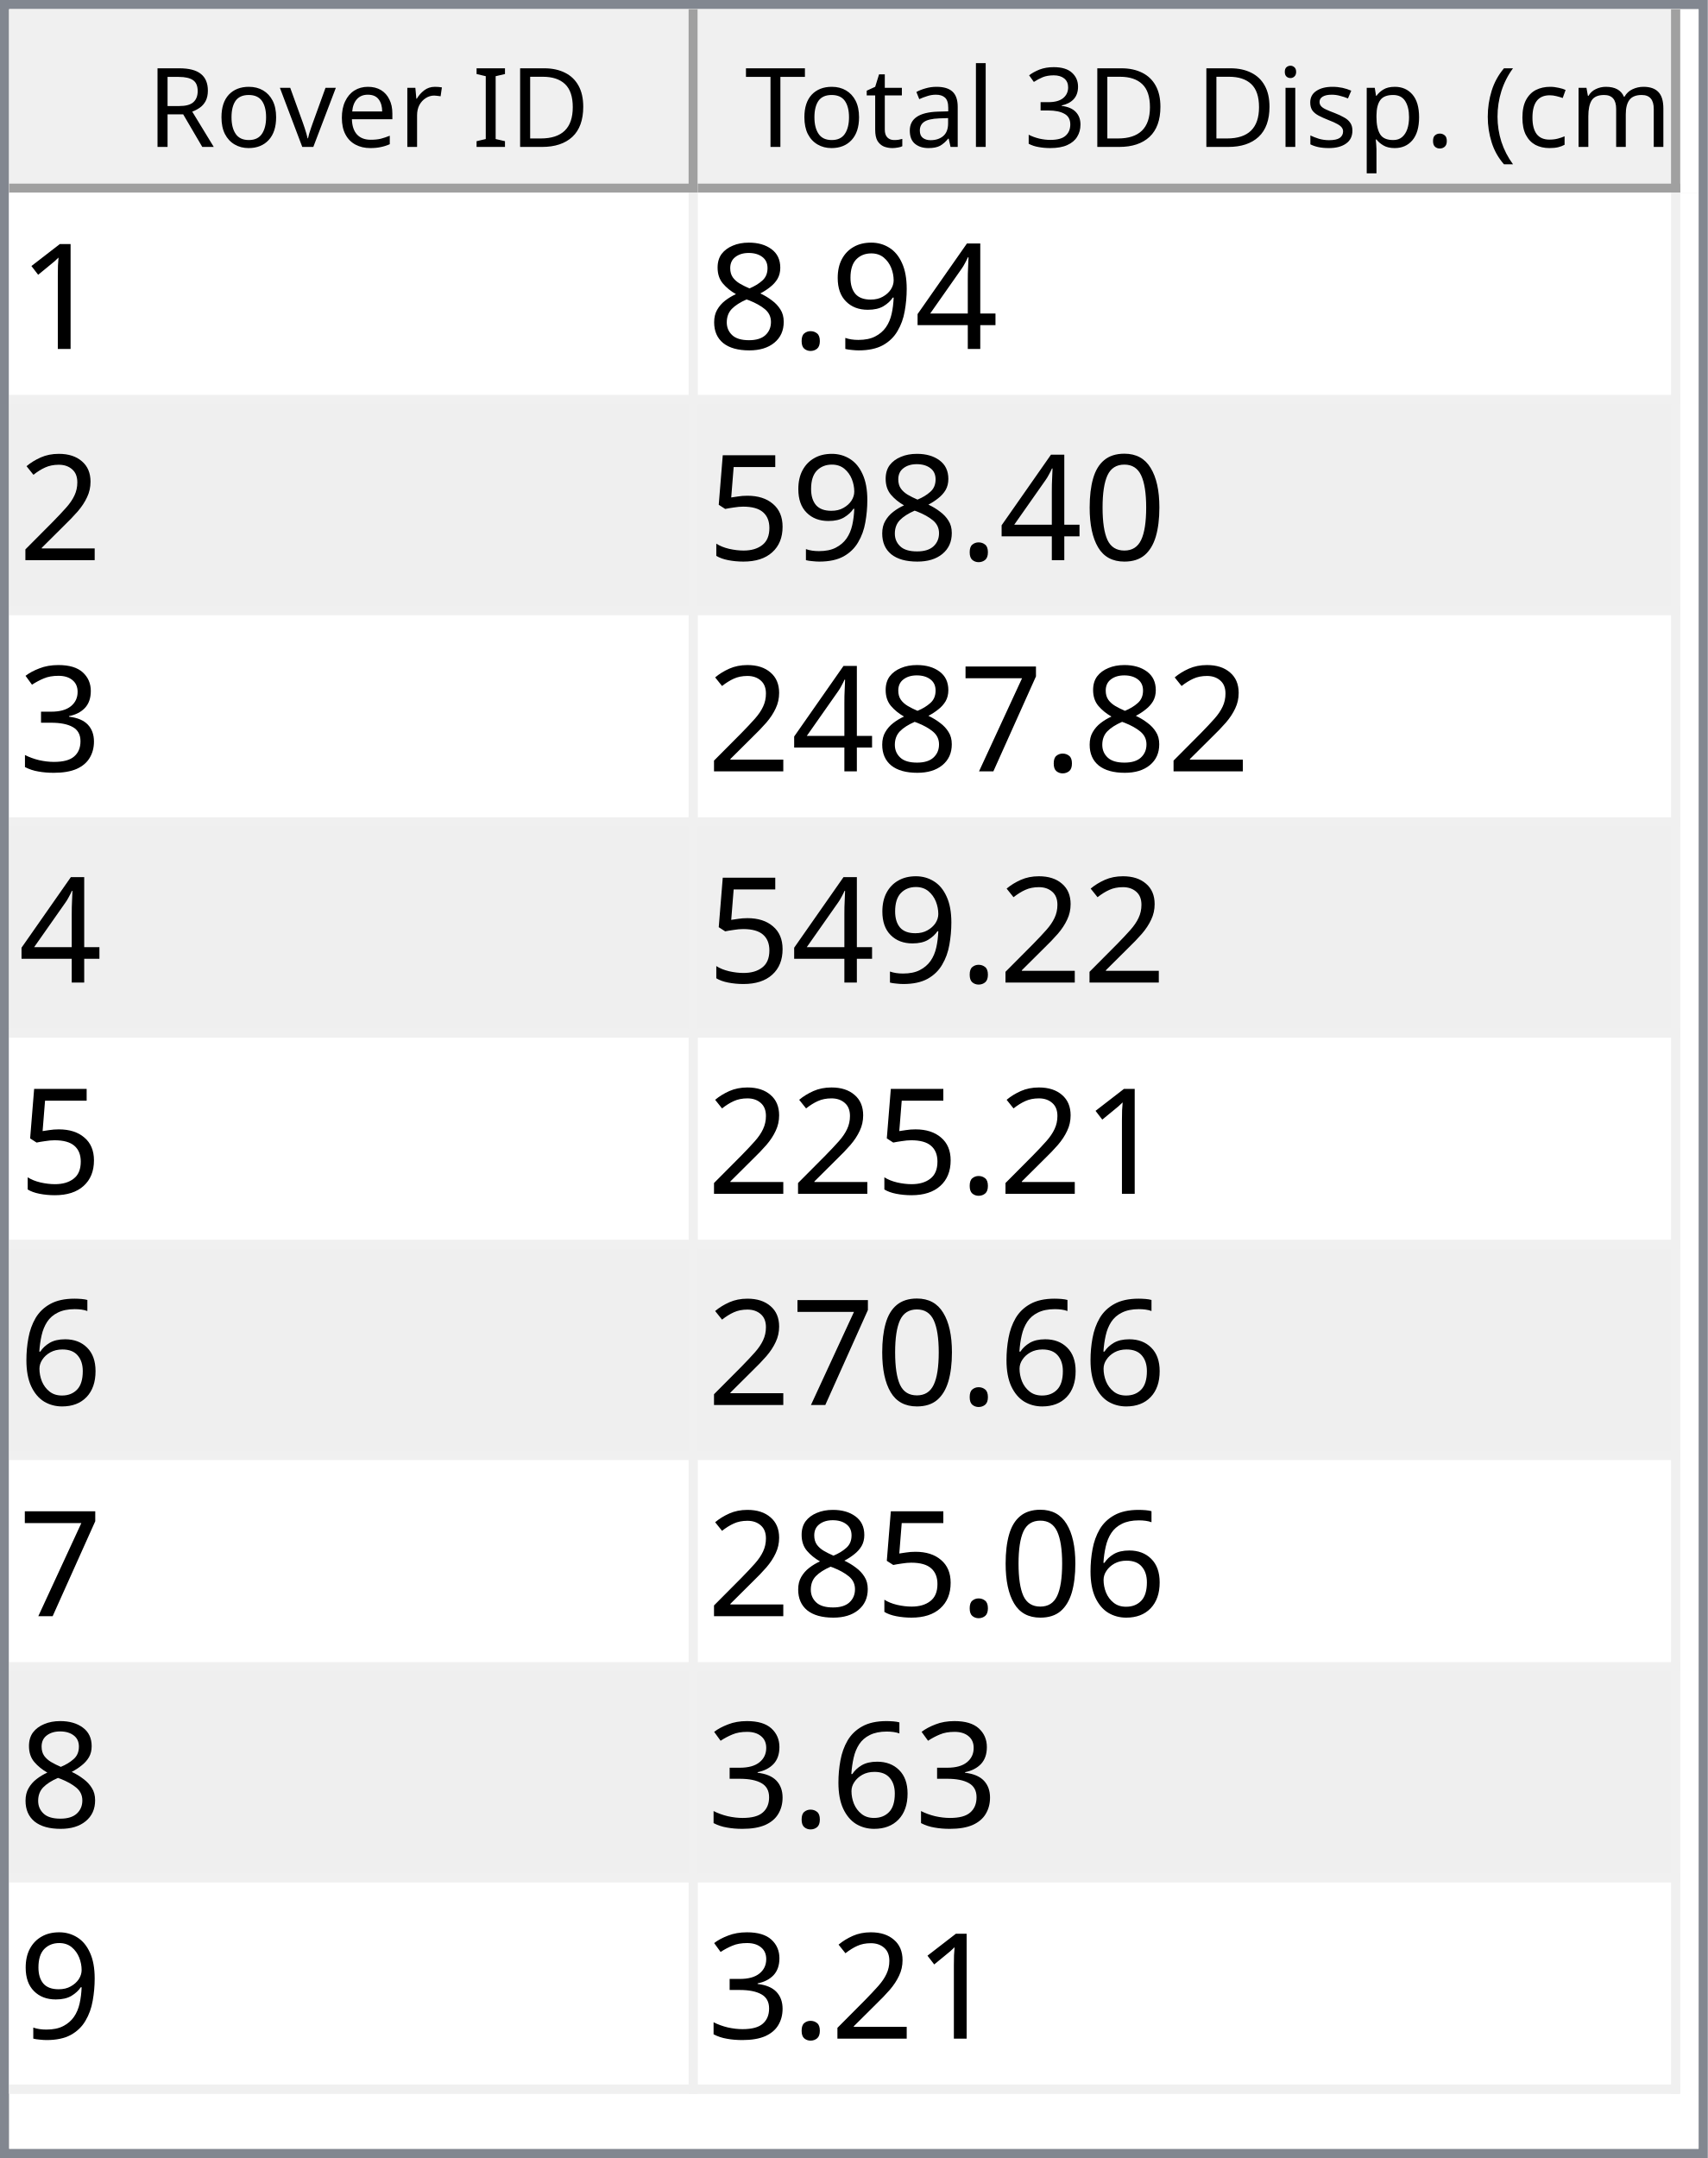
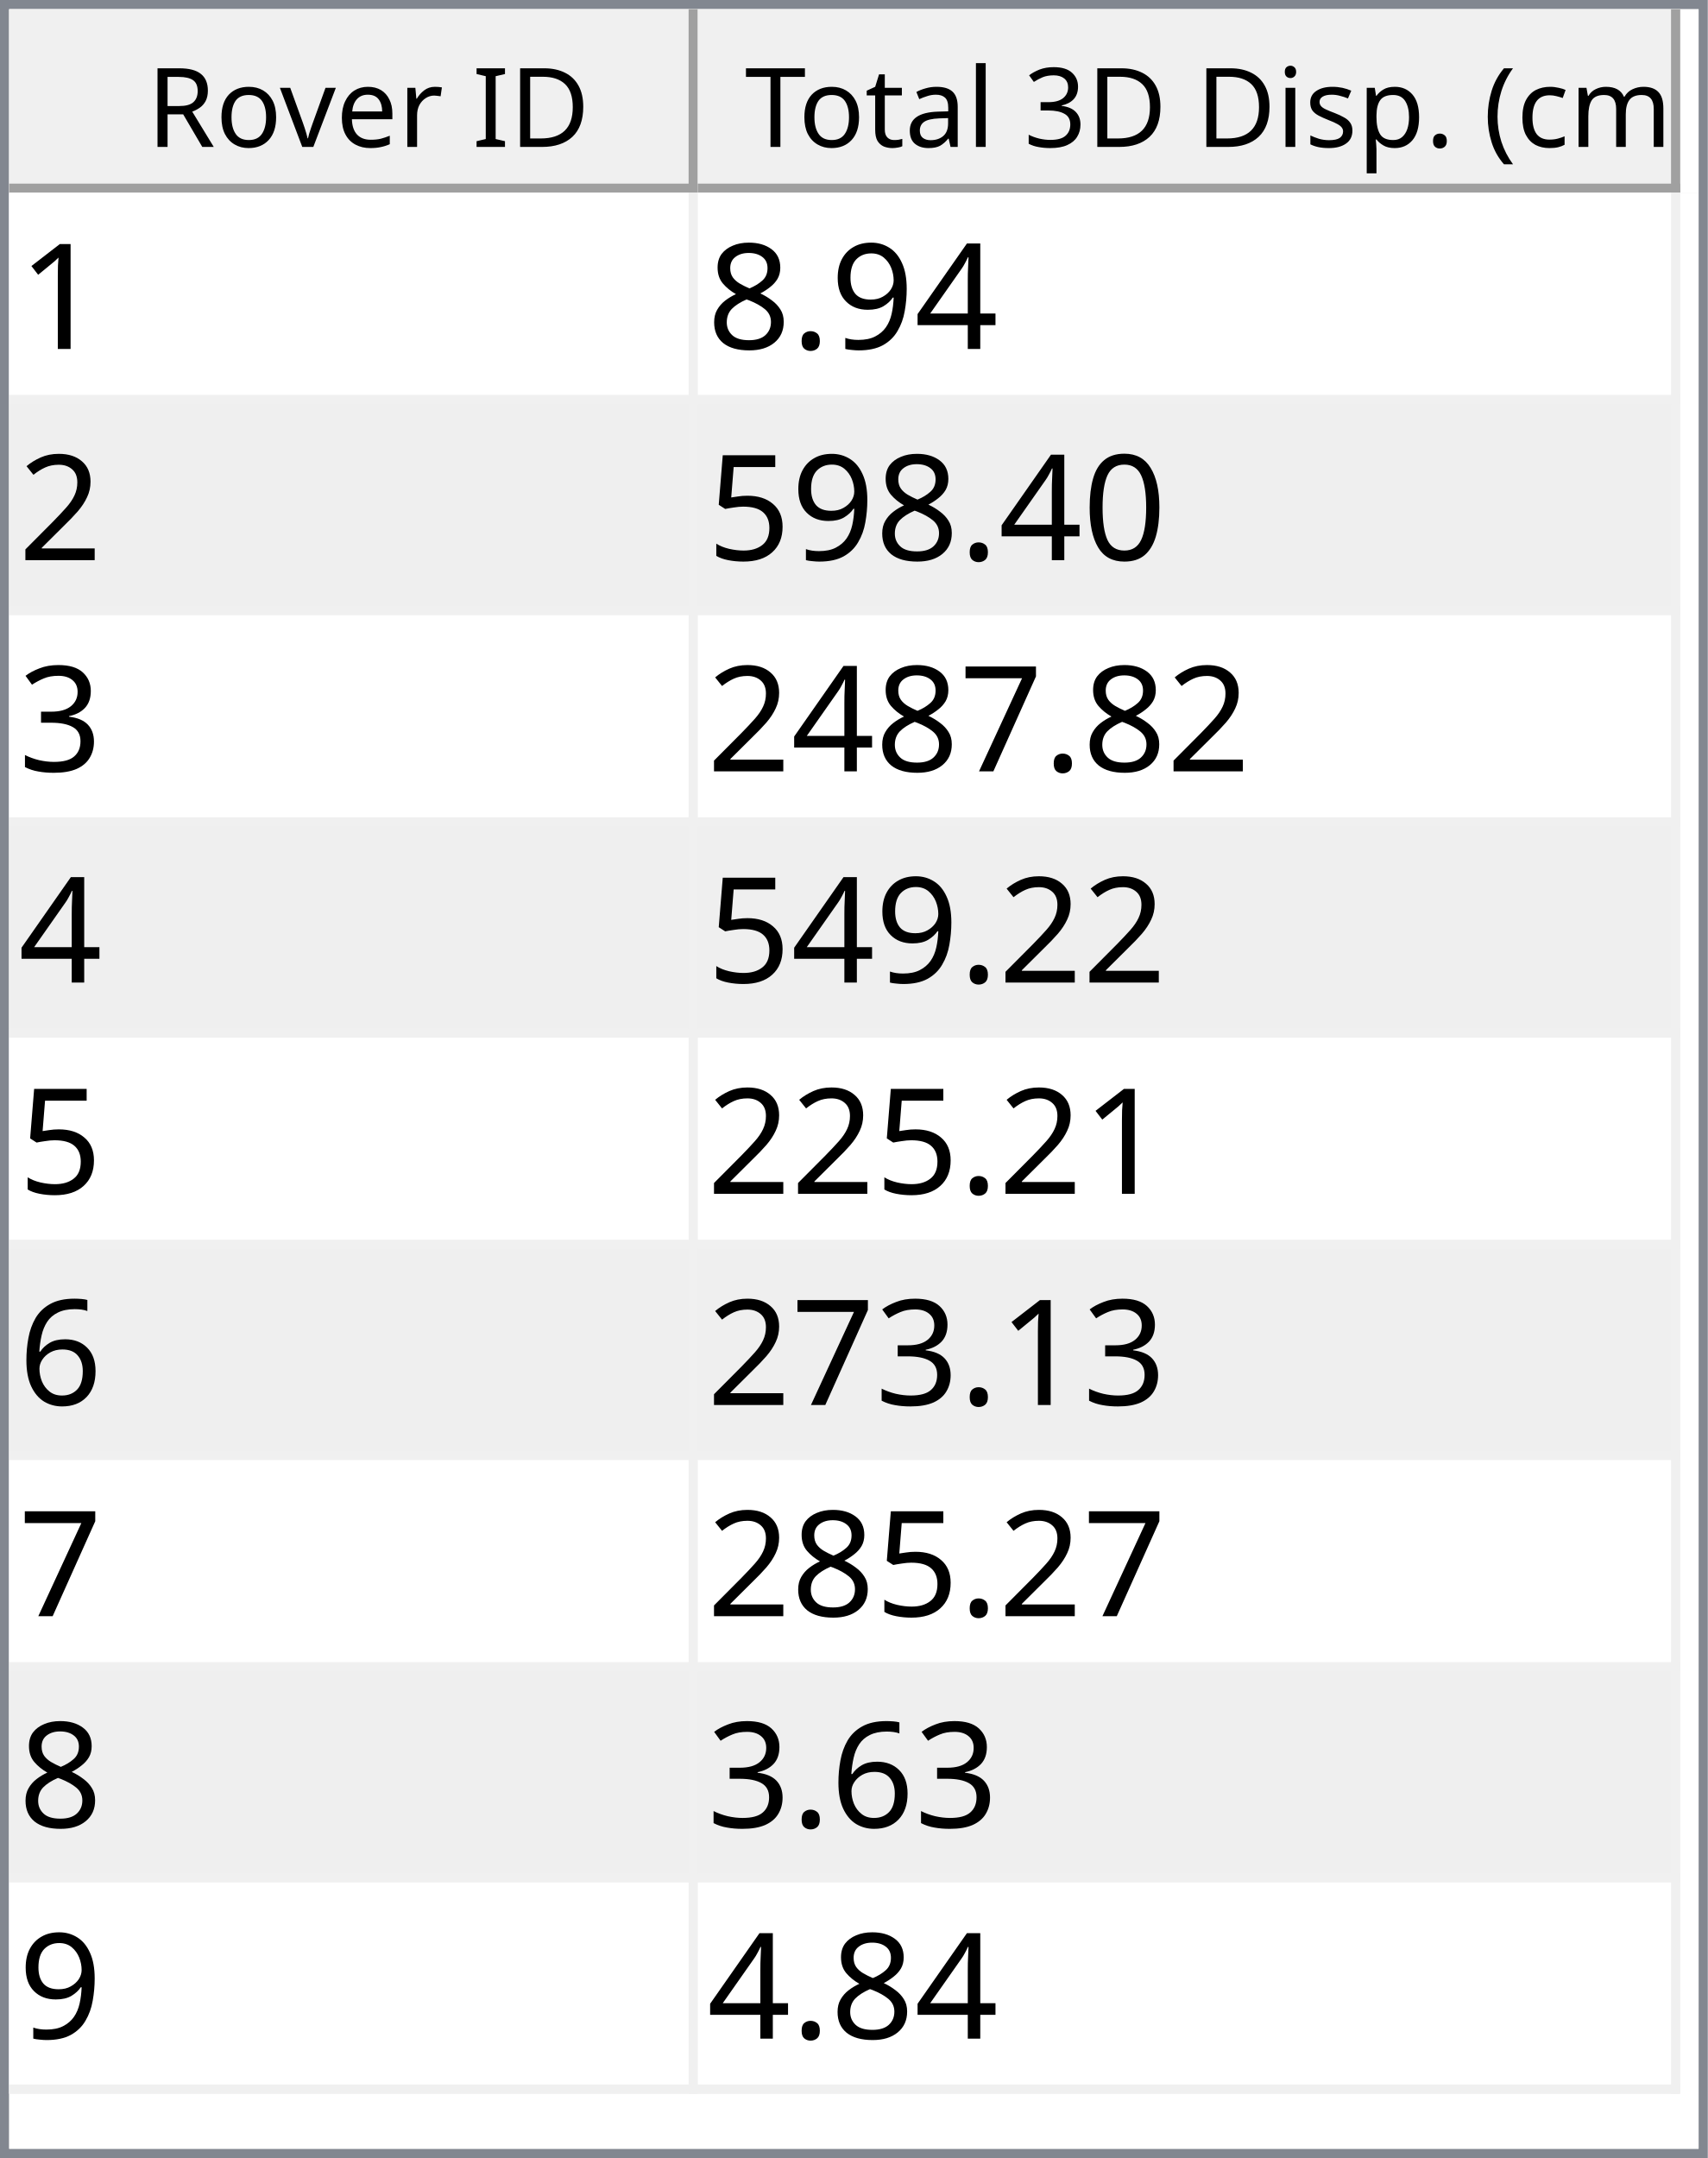
<svg xmlns="http://www.w3.org/2000/svg" style="fill-opacity:1; color-rendering:auto; color-interpolation:auto; text-rendering:auto; stroke:black; stroke-linecap:square; stroke-miterlimit:10; shape-rendering:auto; stroke-opacity:1; fill:black; stroke-dasharray:none; font-weight:normal; stroke-width:1; font-family:'Dialog'; font-style:normal; stroke-linejoin:miter; font-size:12px; stroke-dashoffset:0; image-rendering:auto;" width="186" height="235">
  <defs id="genericDefs" />
  <g>
    <defs id="defs1">
      <clipPath clipPathUnits="userSpaceOnUse" id="clipPath1">
        <path d="M0 0 L186 0 L186 235 L0 235 L0 0 Z" />
      </clipPath>
      <clipPath clipPathUnits="userSpaceOnUse" id="clipPath2">
        <path d="M0 0 L0 235 L186 235 L186 0 Z" />
      </clipPath>
      <clipPath clipPathUnits="userSpaceOnUse" id="clipPath3">
        <path d="M0 0 L0 20 L184 20 L184 0 Z" />
      </clipPath>
      <clipPath clipPathUnits="userSpaceOnUse" id="clipPath4">
        <path d="M0 0 L0 20 L75 20 L75 0 Z" />
      </clipPath>
      <clipPath clipPathUnits="userSpaceOnUse" id="clipPath5">
        <path d="M1 1 L1 19 L74 19 L74 1 Z" />
      </clipPath>
      <clipPath clipPathUnits="userSpaceOnUse" id="clipPath6">
        <path d="M0 0 L0 18 L73 18 L73 0 Z" />
      </clipPath>
      <clipPath clipPathUnits="userSpaceOnUse" id="clipPath7">
        <path d="M-0.5 -0.5 L-0.5 19.5 L74.5 19.5 L74.5 -0.5 Z" />
      </clipPath>
      <clipPath clipPathUnits="userSpaceOnUse" id="clipPath8">
        <path d="M0 0 L0 20 L107 20 L107 0 Z" />
      </clipPath>
      <clipPath clipPathUnits="userSpaceOnUse" id="clipPath9">
        <path d="M1 1 L1 19 L106 19 L106 1 Z" />
      </clipPath>
      <clipPath clipPathUnits="userSpaceOnUse" id="clipPath10">
        <path d="M0 0 L0 18 L105 18 L105 0 Z" />
      </clipPath>
      <clipPath clipPathUnits="userSpaceOnUse" id="clipPath11">
        <path d="M-0.5 -0.5 L-0.5 19.5 L106.5 19.5 L106.5 -0.5 Z" />
      </clipPath>
      <clipPath clipPathUnits="userSpaceOnUse" id="clipPath12">
        <path d="M0 0 L0 213 L184 213 L184 0 Z" />
      </clipPath>
      <clipPath clipPathUnits="userSpaceOnUse" id="clipPath13">
        <path d="M0 0 L0 207 L182 207 L182 0 Z" />
      </clipPath>
      <clipPath clipPathUnits="userSpaceOnUse" id="clipPath14">
        <path d="M-0.5 -0.5 L-0.5 206.5 L181.5 206.5 L181.5 -0.5 Z" />
      </clipPath>
      <clipPath clipPathUnits="userSpaceOnUse" id="clipPath15">
        <path d="M0 0 L0 22 L74 22 L74 0 Z" />
      </clipPath>
      <clipPath clipPathUnits="userSpaceOnUse" id="clipPath16">
        <path d="M0 0 L0 22 L106 22 L106 0 Z" />
      </clipPath>
      <font horiz-adv-x="64.551" id="font1">
        <font-face ascent="107.91" descent="25.098" units-per-em="100" style="font-style:normal; font-family:Segoe UI; font-weight:normal;" />
        <missing-glyph horiz-adv-x="64.551" d="M8.109 0 L8.109 68.266 L56.453 68.266 L56.453 0 L8.109 0 ZM15.328 7.234 L49.219 7.234 L49.219 61.031 L15.328 61.031 L15.328 7.234 Z" />
        <glyph unicode="D" horiz-adv-x="70.117" d="M9.188 0 L9.188 70.016 L28.516 70.016 Q65.531 70.016 65.531 35.891 Q65.531 19.672 55.25 9.836 Q44.969 0 27.734 0 L9.188 0 ZM17.391 62.594 L17.391 7.422 L27.828 7.422 Q41.609 7.422 49.273 14.797 Q56.938 22.172 56.938 35.688 Q56.938 62.594 28.328 62.594 L17.391 62.594 Z" />
        <glyph unicode="I" horiz-adv-x="26.611" d="M17.391 0 L9.188 0 L9.188 70.016 L17.391 70.016 L17.391 0 Z" />
        <glyph unicode=" " horiz-adv-x="27.393" d="" />
        <glyph unicode="r" horiz-adv-x="34.766" d="M34.188 41.891 Q32.078 43.5 28.125 43.5 Q23 43.5 19.555 38.672 Q16.109 33.844 16.109 25.484 L16.109 0 L8.109 0 L8.109 50 L16.109 50 L16.109 39.703 L16.312 39.703 Q18.016 44.969 21.531 47.922 Q25.047 50.875 29.391 50.875 Q32.516 50.875 34.188 50.203 L34.188 41.891 Z" />
        <glyph unicode="e" horiz-adv-x="52.295" d="M48.297 23 L12.984 23 Q13.188 14.656 17.484 10.109 Q21.781 5.562 29.297 5.562 Q37.75 5.562 44.828 11.141 L44.828 3.609 Q38.234 -1.172 27.391 -1.172 Q16.797 -1.172 10.742 5.641 Q4.688 12.453 4.688 24.812 Q4.688 36.469 11.305 43.82 Q17.922 51.172 27.734 51.172 Q37.547 51.172 42.922 44.828 Q48.297 38.484 48.297 27.203 L48.297 23 ZM40.094 29.781 Q40.047 36.719 36.75 40.578 Q33.453 44.438 27.594 44.438 Q21.922 44.438 17.969 40.383 Q14.016 36.328 13.094 29.781 L40.094 29.781 Z" />
        <glyph unicode="v" horiz-adv-x="47.9" d="M47.406 50 L27.484 0 L19.625 0 L0.688 50 L9.469 50 L22.172 13.672 Q23.578 9.672 23.922 6.688 L24.125 6.688 Q24.609 10.453 25.688 13.484 L38.969 50 L47.406 50 Z" />
        <glyph unicode="o" horiz-adv-x="58.594" d="M29 -1.172 Q17.922 -1.172 11.305 5.836 Q4.688 12.844 4.688 24.422 Q4.688 37.016 11.57 44.094 Q18.453 51.172 30.172 51.172 Q41.359 51.172 47.633 44.289 Q53.906 37.406 53.906 25.203 Q53.906 13.234 47.141 6.031 Q40.375 -1.172 29 -1.172 ZM29.594 44.438 Q21.875 44.438 17.383 39.188 Q12.891 33.938 12.891 24.703 Q12.891 15.828 17.43 10.695 Q21.969 5.562 29.594 5.562 Q37.359 5.562 41.531 10.594 Q45.703 15.625 45.703 24.906 Q45.703 34.281 41.531 39.359 Q37.359 44.438 29.594 44.438 Z" />
        <glyph unicode="R" horiz-adv-x="59.814" d="M59.375 0 L49.609 0 L37.891 19.625 Q36.281 22.359 34.766 24.289 Q33.25 26.219 31.664 27.438 Q30.078 28.656 28.25 29.219 Q26.422 29.781 24.125 29.781 L17.391 29.781 L17.391 0 L9.188 0 L9.188 70.016 L30.078 70.016 Q34.672 70.016 38.555 68.867 Q42.438 67.719 45.289 65.375 Q48.141 63.031 49.758 59.547 Q51.375 56.062 51.375 51.375 Q51.375 47.703 50.273 44.656 Q49.172 41.609 47.148 39.211 Q45.125 36.812 42.266 35.133 Q39.406 33.453 35.844 32.516 L35.844 32.328 Q37.594 31.547 38.891 30.547 Q40.188 29.547 41.359 28.18 Q42.531 26.812 43.68 25.078 Q44.828 23.344 46.234 21.047 L59.375 0 ZM17.391 62.594 L17.391 37.203 L28.516 37.203 Q31.594 37.203 34.203 38.133 Q36.812 39.062 38.719 40.797 Q40.625 42.531 41.703 45.047 Q42.781 47.562 42.781 50.688 Q42.781 56.297 39.141 59.445 Q35.5 62.594 28.609 62.594 L17.391 62.594 Z" />
        <glyph unicode=")" horiz-adv-x="30.176" d="M8.297 -15.922 L1.172 -15.922 Q16.406 2.344 16.406 26.812 Q16.406 51.469 1.078 70.016 L8.297 70.016 Q23.531 52.156 23.531 26.703 Q23.531 1.375 8.297 -15.922 Z" />
        <glyph unicode="m" horiz-adv-x="86.133" d="M79.109 0 L71.094 0 L71.094 28.719 Q71.094 37.016 68.531 40.727 Q65.969 44.438 59.906 44.438 Q54.781 44.438 51.195 39.75 Q47.609 35.062 47.609 28.516 L47.609 0 L39.594 0 L39.594 29.688 Q39.594 44.438 28.219 44.438 Q22.953 44.438 19.531 40.016 Q16.109 35.594 16.109 28.516 L16.109 0 L8.109 0 L8.109 50 L16.109 50 L16.109 42.094 L16.312 42.094 Q21.625 51.172 31.844 51.172 Q36.969 51.172 40.773 48.312 Q44.578 45.453 46 40.828 Q51.562 51.172 62.594 51.172 Q79.109 51.172 79.109 30.812 L79.109 0 Z" />
        <glyph unicode="c" horiz-adv-x="46.191" d="M42.188 2.297 Q36.422 -1.172 28.516 -1.172 Q17.828 -1.172 11.258 5.789 Q4.688 12.75 4.688 23.828 Q4.688 36.188 11.766 43.68 Q18.844 51.172 30.672 51.172 Q37.25 51.172 42.281 48.734 L42.281 40.531 Q36.719 44.438 30.375 44.438 Q22.703 44.438 17.797 38.945 Q12.891 33.453 12.891 24.516 Q12.891 15.719 17.508 10.641 Q22.125 5.562 29.891 5.562 Q36.422 5.562 42.188 9.906 L42.188 2.297 Z" />
        <glyph unicode="(" horiz-adv-x="30.176" d="M29.109 -15.922 L21.969 -15.922 Q6.844 1.375 6.844 26.703 Q6.844 52.156 21.969 70.016 L29.203 70.016 Q13.875 51.469 13.875 26.812 Q13.875 2.344 29.109 -15.922 Z" />
        <glyph unicode="." horiz-adv-x="21.68" d="M10.891 -1.078 Q8.641 -1.078 7.055 0.539 Q5.469 2.156 5.469 4.391 Q5.469 6.641 7.055 8.273 Q8.641 9.906 10.891 9.906 Q13.188 9.906 14.797 8.273 Q16.406 6.641 16.406 4.391 Q16.406 2.156 14.797 0.539 Q13.188 -1.078 10.891 -1.078 Z" />
        <glyph unicode="p" horiz-adv-x="58.789" d="M16.312 7.234 L16.109 7.234 L16.109 -23 L8.109 -23 L8.109 50 L16.109 50 L16.109 41.219 L16.312 41.219 Q22.219 51.172 33.594 51.172 Q43.266 51.172 48.688 44.461 Q54.109 37.75 54.109 26.469 Q54.109 13.922 48 6.375 Q41.891 -1.172 31.297 -1.172 Q21.578 -1.172 16.312 7.234 ZM16.109 27.391 L16.109 20.406 Q16.109 14.203 20.141 9.883 Q24.172 5.562 30.375 5.562 Q37.641 5.562 41.773 11.133 Q45.906 16.703 45.906 26.609 Q45.906 34.969 42.047 39.703 Q38.188 44.438 31.594 44.438 Q24.609 44.438 20.359 39.578 Q16.109 34.719 16.109 27.391 Z" />
        <glyph unicode="s" horiz-adv-x="42.432" d="M5.078 1.812 L5.078 10.406 Q11.625 5.562 19.484 5.562 Q30.031 5.562 30.031 12.594 Q30.031 14.594 29.125 15.992 Q28.219 17.391 26.68 18.461 Q25.141 19.531 23.07 20.383 Q21 21.234 18.609 22.172 Q15.281 23.484 12.766 24.828 Q10.25 26.172 8.57 27.859 Q6.891 29.547 6.031 31.695 Q5.172 33.844 5.172 36.719 Q5.172 40.234 6.789 42.945 Q8.406 45.656 11.086 47.484 Q13.766 49.312 17.211 50.242 Q20.656 51.172 24.312 51.172 Q30.812 51.172 35.938 48.922 L35.938 40.828 Q30.422 44.438 23.25 44.438 Q21 44.438 19.195 43.922 Q17.391 43.406 16.094 42.477 Q14.797 41.547 14.086 40.258 Q13.375 38.969 13.375 37.406 Q13.375 35.453 14.086 34.133 Q14.797 32.812 16.164 31.789 Q17.531 30.766 19.484 29.938 Q21.438 29.109 23.922 28.125 Q27.25 26.859 29.883 25.516 Q32.516 24.172 34.375 22.484 Q36.234 20.797 37.234 18.602 Q38.234 16.406 38.234 13.375 Q38.234 9.672 36.602 6.938 Q34.969 4.203 32.234 2.398 Q29.5 0.594 25.93 -0.289 Q22.359 -1.172 18.453 -1.172 Q10.75 -1.172 5.078 1.812 Z" />
        <glyph unicode="i" horiz-adv-x="24.219" d="M12.203 62.703 Q10.062 62.703 8.547 64.164 Q7.031 65.625 7.031 67.875 Q7.031 70.125 8.547 71.609 Q10.062 73.094 12.203 73.094 Q14.406 73.094 15.945 71.609 Q17.484 70.125 17.484 67.875 Q17.484 65.719 15.945 64.211 Q14.406 62.703 12.203 62.703 ZM16.109 0 L8.109 0 L8.109 50 L16.109 50 L16.109 0 Z" />
        <glyph unicode="3" horiz-adv-x="53.906" d="M46.531 19.828 Q46.531 15.094 44.75 11.211 Q42.969 7.328 39.719 4.57 Q36.469 1.812 31.93 0.297 Q27.391 -1.219 21.922 -1.219 Q11.922 -1.219 6 2.594 L6 11.188 Q13.094 5.609 22.219 5.609 Q25.875 5.609 28.828 6.539 Q31.781 7.469 33.906 9.227 Q36.031 10.984 37.18 13.477 Q38.328 15.969 38.328 19.094 Q38.328 32.812 18.797 32.812 L12.984 32.812 L12.984 39.594 L18.5 39.594 Q35.797 39.594 35.797 52.484 Q35.797 64.406 22.609 64.406 Q15.188 64.406 8.688 59.422 L8.688 67.188 Q15.375 71.188 24.609 71.188 Q29 71.188 32.57 69.969 Q36.141 68.75 38.68 66.555 Q41.219 64.359 42.609 61.281 Q44 58.203 44 54.5 Q44 40.672 30.031 36.719 L30.031 36.531 Q33.594 36.141 36.625 34.797 Q39.656 33.453 41.852 31.305 Q44.047 29.156 45.289 26.25 Q46.531 23.344 46.531 19.828 Z" />
        <glyph unicode="l" horiz-adv-x="24.219" d="M16.109 0 L8.109 0 L8.109 74.031 L16.109 74.031 L16.109 0 Z" />
        <glyph unicode="a" horiz-adv-x="50.879" d="M43.891 0 L35.891 0 L35.891 7.812 L35.688 7.812 Q30.469 -1.172 20.312 -1.172 Q12.844 -1.172 8.617 2.781 Q4.391 6.734 4.391 13.281 Q4.391 27.297 20.906 29.594 L35.891 31.688 Q35.891 44.438 25.594 44.438 Q16.547 44.438 9.281 38.281 L9.281 46.484 Q16.656 51.172 26.266 51.172 Q43.891 51.172 43.891 32.516 L43.891 0 ZM35.891 25.297 L23.828 23.641 Q18.266 22.859 15.43 20.875 Q12.594 18.891 12.594 13.875 Q12.594 10.203 15.211 7.883 Q17.828 5.562 22.172 5.562 Q28.125 5.562 32.008 9.742 Q35.891 13.922 35.891 20.312 L35.891 25.297 Z" />
        <glyph unicode="t" horiz-adv-x="33.887" d="M31.297 0.484 Q28.469 -1.078 23.828 -1.078 Q10.688 -1.078 10.688 13.578 L10.688 43.172 L2.094 43.172 L2.094 50 L10.688 50 L10.688 62.203 L18.703 64.797 L18.703 50 L31.297 50 L31.297 43.172 L18.703 43.172 L18.703 14.984 Q18.703 9.969 20.414 7.82 Q22.125 5.672 26.078 5.672 Q29.109 5.672 31.297 7.328 L31.297 0.484 Z" />
        <glyph unicode="T" horiz-adv-x="52.393" d="M50.594 62.594 L30.375 62.594 L30.375 0 L22.172 0 L22.172 62.594 L2 62.594 L2 70.016 L50.594 70.016 L50.594 62.594 Z" />
      </font>
      <font horiz-adv-x="75.0" id="font2">
        <font-face ascent="100.537" descent="21.973" units-per-em="100" style="font-style:normal; font-family:sans-serif; font-weight:normal;" />
        <missing-glyph horiz-adv-x="75.0" d="M12.5 0 L12.5 62.5 L62.5 62.5 L62.5 0 L12.5 0 ZM14.062 1.562 L60.938 1.562 L60.938 60.938 L14.062 60.938 L14.062 1.562 Z" />
        <glyph unicode="1" horiz-adv-x="55.615" d="M37.25 0 L28.469 0 L28.469 56 Q25.297 52.984 20.141 49.953 Q14.984 46.922 10.891 45.406 L10.891 53.906 Q18.266 57.375 23.781 62.305 Q29.297 67.234 31.594 71.875 L37.25 71.875 L37.25 0 Z" />
        <glyph unicode="4" horiz-adv-x="55.615" d="M32.328 0 L32.328 17.141 L1.266 17.141 L1.266 25.203 L33.938 71.578 L41.109 71.578 L41.109 25.203 L50.781 25.203 L50.781 17.141 L41.109 17.141 L41.109 0 L32.328 0 ZM32.328 25.203 L32.328 57.469 L9.906 25.203 L32.328 25.203 Z" />
        <glyph unicode="9" horiz-adv-x="55.615" d="M5.469 16.547 L13.922 17.328 Q14.984 11.375 18.016 8.688 Q21.047 6 25.781 6 Q29.828 6 32.883 7.859 Q35.938 9.719 37.891 12.82 Q39.844 15.922 41.164 21.195 Q42.484 26.469 42.484 31.938 Q42.484 32.516 42.438 33.688 Q39.797 29.5 35.234 26.883 Q30.672 24.266 25.344 24.266 Q16.453 24.266 10.305 30.711 Q4.156 37.156 4.156 47.703 Q4.156 58.594 10.578 65.234 Q17 71.875 26.656 71.875 Q33.641 71.875 39.43 68.117 Q45.219 64.359 48.219 57.398 Q51.219 50.438 51.219 37.25 Q51.219 23.531 48.242 15.406 Q45.266 7.281 39.383 3.031 Q33.5 -1.219 25.594 -1.219 Q17.188 -1.219 11.867 3.445 Q6.547 8.109 5.469 16.547 ZM41.453 48.141 Q41.453 55.719 37.43 60.156 Q33.406 64.594 27.734 64.594 Q21.875 64.594 17.531 59.812 Q13.188 55.031 13.188 47.406 Q13.188 40.578 17.312 36.305 Q21.438 32.031 27.484 32.031 Q33.594 32.031 37.523 36.305 Q41.453 40.578 41.453 48.141 Z" />
        <glyph unicode="." horiz-adv-x="27.783" d="M9.078 0 L9.078 10.016 L19.094 10.016 L19.094 0 L9.078 0 Z" />
        <glyph unicode="8" horiz-adv-x="55.615" d="M17.672 38.812 Q12.203 40.828 9.57 44.539 Q6.938 48.25 6.938 53.422 Q6.938 61.234 12.555 66.555 Q18.172 71.875 27.484 71.875 Q36.859 71.875 42.578 66.43 Q48.297 60.984 48.297 53.172 Q48.297 48.188 45.68 44.508 Q43.062 40.828 37.75 38.812 Q44.344 36.672 47.781 31.883 Q51.219 27.094 51.219 20.453 Q51.219 11.281 44.727 5.031 Q38.234 -1.219 27.641 -1.219 Q17.047 -1.219 10.547 5.055 Q4.047 11.328 4.047 20.703 Q4.047 27.688 7.594 32.398 Q11.141 37.109 17.672 38.812 ZM15.922 53.719 Q15.922 48.641 19.195 45.414 Q22.469 42.188 27.688 42.188 Q32.766 42.188 36.016 45.383 Q39.266 48.578 39.266 53.219 Q39.266 58.062 35.914 61.359 Q32.562 64.656 27.594 64.656 Q22.562 64.656 19.242 61.43 Q15.922 58.203 15.922 53.719 ZM13.094 20.656 Q13.094 16.891 14.875 13.375 Q16.656 9.859 20.172 7.93 Q23.688 6 27.734 6 Q34.031 6 38.133 10.055 Q42.234 14.109 42.234 20.359 Q42.234 26.703 38.016 30.859 Q33.797 35.016 27.438 35.016 Q21.234 35.016 17.164 30.914 Q13.094 26.812 13.094 20.656 Z" />
        <glyph unicode="2" horiz-adv-x="55.615" d="M50.344 8.453 L50.344 0 L3.031 0 Q2.938 3.172 4.047 6.109 Q5.859 10.938 9.836 15.625 Q13.812 20.312 21.344 26.469 Q33.016 36.031 37.117 41.625 Q41.219 47.219 41.219 52.203 Q41.219 57.422 37.477 61.008 Q33.734 64.594 27.734 64.594 Q21.391 64.594 17.578 60.789 Q13.766 56.984 13.719 50.25 L4.688 51.172 Q5.609 61.281 11.664 66.578 Q17.719 71.875 27.938 71.875 Q38.234 71.875 44.242 66.164 Q50.25 60.453 50.25 52 Q50.25 47.703 48.492 43.555 Q46.734 39.406 42.656 34.812 Q38.578 30.219 29.109 22.219 Q21.188 15.578 18.945 13.211 Q16.703 10.844 15.234 8.453 L50.344 8.453 Z" />
        <glyph unicode="0" horiz-adv-x="55.615" d="M4.156 35.297 Q4.156 48 6.766 55.742 Q9.375 63.484 14.523 67.68 Q19.672 71.875 27.484 71.875 Q33.25 71.875 37.594 69.555 Q41.938 67.234 44.773 62.867 Q47.609 58.5 49.219 52.227 Q50.828 45.953 50.828 35.297 Q50.828 22.703 48.242 14.969 Q45.656 7.234 40.508 3.008 Q35.359 -1.219 27.484 -1.219 Q17.141 -1.219 11.234 6.203 Q4.156 15.141 4.156 35.297 ZM13.188 35.297 Q13.188 17.672 17.312 11.836 Q21.438 6 27.484 6 Q33.547 6 37.672 11.859 Q41.797 17.719 41.797 35.297 Q41.797 52.984 37.672 58.789 Q33.547 64.594 27.391 64.594 Q21.344 64.594 17.719 59.469 Q13.188 52.938 13.188 35.297 Z" />
        <glyph unicode="5" horiz-adv-x="55.615" d="M4.156 18.75 L13.375 19.531 Q14.406 12.797 18.141 9.398 Q21.875 6 27.156 6 Q33.5 6 37.891 10.789 Q42.281 15.578 42.281 23.484 Q42.281 31 38.062 35.352 Q33.844 39.703 27 39.703 Q22.75 39.703 19.336 37.773 Q15.922 35.844 13.969 32.766 L5.719 33.844 L12.641 70.609 L48.25 70.609 L48.25 62.203 L19.672 62.203 L15.828 42.969 Q22.266 47.469 29.344 47.469 Q38.719 47.469 45.164 40.969 Q51.609 34.469 51.609 24.266 Q51.609 14.547 45.953 7.469 Q39.062 -1.219 27.156 -1.219 Q17.391 -1.219 11.211 4.25 Q5.031 9.719 4.156 18.75 Z" />
        <glyph unicode="3" horiz-adv-x="55.615" d="M4.203 18.891 L12.984 20.062 Q14.5 12.594 18.141 9.297 Q21.781 6 27 6 Q33.203 6 37.477 10.297 Q41.75 14.594 41.75 20.953 Q41.75 27 37.797 30.93 Q33.844 34.859 27.734 34.859 Q25.25 34.859 21.531 33.891 L22.516 41.609 Q23.391 41.5 23.922 41.5 Q29.547 41.5 34.039 44.43 Q38.531 47.359 38.531 53.469 Q38.531 58.297 35.258 61.477 Q31.984 64.656 26.812 64.656 Q21.688 64.656 18.266 61.43 Q14.844 58.203 13.875 51.766 L5.078 53.328 Q6.688 62.156 12.398 67.016 Q18.109 71.875 26.609 71.875 Q32.469 71.875 37.398 69.359 Q42.328 66.844 44.945 62.5 Q47.562 58.156 47.562 53.266 Q47.562 48.641 45.07 44.828 Q42.578 41.016 37.703 38.766 Q44.047 37.312 47.562 32.695 Q51.078 28.078 51.078 21.141 Q51.078 11.766 44.242 5.25 Q37.406 -1.266 26.953 -1.266 Q17.531 -1.266 11.305 4.352 Q5.078 9.969 4.203 18.891 Z" />
        <glyph unicode="7" horiz-adv-x="55.615" d="M4.734 62.203 L4.734 70.656 L51.078 70.656 L51.078 63.812 Q44.234 56.547 37.523 44.484 Q30.812 32.422 27.156 19.672 Q24.516 10.688 23.781 0 L14.75 0 Q14.891 8.453 18.062 20.414 Q21.234 32.375 27.172 43.484 Q33.109 54.594 39.797 62.203 L4.734 62.203 Z" />
        <glyph unicode="6" horiz-adv-x="55.615" d="M49.75 54.047 L41.016 53.375 Q39.844 58.547 37.703 60.891 Q34.125 64.656 28.906 64.656 Q24.703 64.656 21.531 62.312 Q17.391 59.281 14.992 53.469 Q12.594 47.656 12.5 36.922 Q15.672 41.75 20.266 44.094 Q24.859 46.438 29.891 46.438 Q38.672 46.438 44.852 39.969 Q51.031 33.5 51.031 23.25 Q51.031 16.5 48.125 10.719 Q45.219 4.938 40.141 1.859 Q35.062 -1.219 28.609 -1.219 Q17.625 -1.219 10.695 6.859 Q3.766 14.938 3.766 33.5 Q3.766 54.25 11.422 63.672 Q18.109 71.875 29.438 71.875 Q37.891 71.875 43.289 67.141 Q48.688 62.406 49.75 54.047 ZM13.875 23.188 Q13.875 18.656 15.797 14.508 Q17.719 10.359 21.188 8.18 Q24.656 6 28.469 6 Q34.031 6 38.039 10.492 Q42.047 14.984 42.047 22.703 Q42.047 30.125 38.086 34.398 Q34.125 38.672 28.125 38.672 Q22.172 38.672 18.023 34.398 Q13.875 30.125 13.875 23.188 Z" />
      </font>
    </defs>
    <g style="fill:white; stroke:white;">
      <rect x="0" y="0" width="186" style="clip-path:url(#clipPath1); stroke:none;" height="235" />
    </g>
    <g style="fill:white; text-rendering:optimizeSpeed; color-rendering:optimizeSpeed; image-rendering:optimizeSpeed; shape-rendering:crispEdges; stroke:white; color-interpolation:sRGB;">
      <rect x="0" width="186" height="235" y="0" style="stroke:none;" />
      <path style="stroke:none;" d="M0 235 L186 235 L186 0 L0 0 Z" />
    </g>
    <g style="fill:rgb(240,240,240); font-family:'Segoe UI'; stroke:rgb(240,240,240);">
      <rect x="0" y="0" width="186" style="clip-path:url(#clipPath2); stroke:none;" height="235" />
    </g>
    <g style="fill:rgb(130,135,144); font-family:'Segoe UI'; stroke:rgb(130,135,144);">
      <path d="M0 0 L186 0 L186 235 L0 235 L0 0 ZM1 1 L185 1 L185 234 L1 234 L1 1 Z" style="fill-rule:evenodd; clip-path:url(#clipPath2); stroke:none;" />
    </g>
    <g style="fill:white; font-family:'Segoe UI'; stroke:white;" transform="translate(1,1)">
      <rect x="0" y="0" width="184" style="clip-path:url(#clipPath3); stroke:none;" height="20" />
    </g>
    <g style="fill:rgb(240,240,240); font-family:'Segoe UI'; stroke:rgb(240,240,240);" transform="translate(1,1)">
      <rect x="0" y="0" width="75" style="clip-path:url(#clipPath4); stroke:none;" height="20" />
    </g>
    <g style="font-family:'Segoe UI';" transform="translate(2,2)">
      <text x="14" xml:space="preserve" y="14" style="clip-path:url(#clipPath6); stroke:none;">Rover ID</text>
    </g>
    <g style="fill:rgb(160,160,160); font-family:'Segoe UI'; stroke:rgb(160,160,160); stroke-linejoin:bevel;" transform="translate(1.5,1.5)">
      <line x1="74" x2="74" y1="0" style="fill:none; clip-path:url(#clipPath7);" y2="19" />
    </g>
    <g style="fill:rgb(160,160,160); font-family:'Segoe UI'; stroke:rgb(160,160,160); stroke-linejoin:bevel;" transform="matrix(1,0,0,1,1,1) translate(0.5,0.5)">
      <line x1="0" x2="74" y1="19" style="fill:none; clip-path:url(#clipPath7);" y2="19" />
    </g>
    <g style="fill:rgb(240,240,240); font-family:'Segoe UI'; stroke:rgb(240,240,240);" transform="translate(76,1)">
      <rect x="0" y="0" width="107" style="clip-path:url(#clipPath8); stroke:none;" height="20" />
    </g>
    <g style="font-family:'Segoe UI';" transform="translate(77,2)">
      <text x="1" xml:space="preserve" y="14" style="clip-path:url(#clipPath10); stroke:none;"> Total 3D Disp. (cm)</text>
    </g>
    <g style="fill:rgb(160,160,160); font-family:'Segoe UI'; stroke:rgb(160,160,160); stroke-linejoin:bevel;" transform="translate(76.5,1.5)">
      <line x1="106" x2="106" y1="0" style="fill:none; clip-path:url(#clipPath11);" y2="19" />
    </g>
    <g style="fill:rgb(160,160,160); font-family:'Segoe UI'; stroke:rgb(160,160,160); stroke-linejoin:bevel;" transform="matrix(1,0,0,1,76,1) translate(0.5,0.5)">
      <line x1="0" x2="106" y1="19" style="fill:none; clip-path:url(#clipPath11);" y2="19" />
    </g>
    <g style="fill:white; font-family:'Segoe UI'; stroke:white;" transform="translate(1,21)">
      <rect x="0" y="0" width="184" style="clip-path:url(#clipPath12); stroke:none;" height="213" />
    </g>
    <g style="fill:rgb(240,240,240); font-size:16px; font-family:sans-serif; stroke:rgb(240,240,240);" transform="translate(1,21)">
      <rect x="0" y="0" width="182" style="clip-path:url(#clipPath13); stroke:none;" height="207" />
      <line transform="translate(0.5,0.5)" x1="0" x2="181" y1="22" style="clip-path:url(#clipPath14); fill:none; stroke-linejoin:bevel;" y2="22" />
    </g>
    <g transform="matrix(1,0,0,1,1,21) translate(0.5,0.5)" style="fill:rgb(240,240,240); font-size:16px; font-family:sans-serif; stroke:rgb(240,240,240); stroke-linejoin:bevel;">
      <line x1="0" x2="181" y1="45" style="fill:none; clip-path:url(#clipPath14);" y2="45" />
    </g>
    <g transform="matrix(1,0,0,1,1,21) translate(0.5,0.5)" style="fill:rgb(240,240,240); font-size:16px; font-family:sans-serif; stroke:rgb(240,240,240); stroke-linejoin:bevel;">
      <line x1="0" x2="181" y1="68" style="fill:none; clip-path:url(#clipPath14);" y2="68" />
    </g>
    <g transform="matrix(1,0,0,1,1,21) translate(0.5,0.5)" style="fill:rgb(240,240,240); font-size:16px; font-family:sans-serif; stroke:rgb(240,240,240); stroke-linejoin:bevel;">
      <line x1="0" x2="181" y1="91" style="fill:none; clip-path:url(#clipPath14);" y2="91" />
    </g>
    <g transform="matrix(1,0,0,1,1,21) translate(0.5,0.5)" style="fill:rgb(240,240,240); font-size:16px; font-family:sans-serif; stroke:rgb(240,240,240); stroke-linejoin:bevel;">
      <line x1="0" x2="181" y1="114" style="fill:none; clip-path:url(#clipPath14);" y2="114" />
    </g>
    <g transform="matrix(1,0,0,1,1,21) translate(0.5,0.5)" style="fill:rgb(240,240,240); font-size:16px; font-family:sans-serif; stroke:rgb(240,240,240); stroke-linejoin:bevel;">
      <line x1="0" x2="181" y1="137" style="fill:none; clip-path:url(#clipPath14);" y2="137" />
    </g>
    <g transform="matrix(1,0,0,1,1,21) translate(0.5,0.5)" style="fill:rgb(240,240,240); font-size:16px; font-family:sans-serif; stroke:rgb(240,240,240); stroke-linejoin:bevel;">
      <line x1="0" x2="181" y1="160" style="fill:none; clip-path:url(#clipPath14);" y2="160" />
    </g>
    <g transform="matrix(1,0,0,1,1,21) translate(0.5,0.5)" style="fill:rgb(240,240,240); font-size:16px; font-family:sans-serif; stroke:rgb(240,240,240); stroke-linejoin:bevel;">
      <line x1="0" x2="181" y1="183" style="fill:none; clip-path:url(#clipPath14);" y2="183" />
    </g>
    <g transform="matrix(1,0,0,1,1,21) translate(0.5,0.5)" style="fill:rgb(240,240,240); font-size:16px; font-family:sans-serif; stroke:rgb(240,240,240); stroke-linejoin:bevel;">
      <line x1="0" x2="181" y1="206" style="fill:none; clip-path:url(#clipPath14);" y2="206" />
    </g>
    <g transform="matrix(1,0,0,1,1,21) translate(0.5,0.5)" style="fill:rgb(240,240,240); font-size:16px; font-family:sans-serif; stroke:rgb(240,240,240); stroke-linejoin:bevel;">
      <line x1="74" x2="74" y1="0" style="fill:none; clip-path:url(#clipPath14);" y2="206" />
    </g>
    <g transform="matrix(1,0,0,1,1,21) translate(0.5,0.5)" style="fill:rgb(240,240,240); font-size:16px; font-family:sans-serif; stroke:rgb(240,240,240); stroke-linejoin:bevel;">
      <line x1="181" x2="181" y1="0" style="fill:none; clip-path:url(#clipPath14);" y2="206" />
    </g>
    <g style="fill:white; font-size:16px; font-family:sans-serif; stroke:white;" transform="matrix(1,0,0,1,1,21)">
      <rect x="0" y="0" width="74" style="clip-path:url(#clipPath15); stroke:none;" height="22" />
      <text x="1" y="17" style="fill:black; clip-path:url(#clipPath15); stroke:none;" xml:space="preserve">1</text>
    </g>
    <g style="fill:white; font-size:16px; font-family:sans-serif; stroke:white;" transform="matrix(1,0,0,1,1,21) translate(75,0)">
      <rect x="0" y="0" width="106" style="clip-path:url(#clipPath16); stroke:none;" height="22" />
      <text x="1" y="17" style="fill:black; clip-path:url(#clipPath16); stroke:none;" xml:space="preserve">8.94</text>
    </g>
    <g style="fill:rgb(239,239,239); font-size:16px; font-family:sans-serif; stroke:rgb(239,239,239);" transform="matrix(1,0,0,1,1,21) translate(0,23)">
      <rect x="0" y="0" width="74" style="clip-path:url(#clipPath15); stroke:none;" height="22" />
      <text x="1" y="17" style="fill:black; clip-path:url(#clipPath15); stroke:none;" xml:space="preserve">2</text>
    </g>
    <g style="fill:rgb(239,239,239); font-size:16px; font-family:sans-serif; stroke:rgb(239,239,239);" transform="matrix(1,0,0,1,1,21) translate(75,23)">
      <rect x="0" y="0" width="106" style="clip-path:url(#clipPath16); stroke:none;" height="22" />
      <text x="1" y="17" style="fill:black; clip-path:url(#clipPath16); stroke:none;" xml:space="preserve">598.40</text>
    </g>
    <g style="fill:white; font-size:16px; font-family:sans-serif; stroke:white;" transform="matrix(1,0,0,1,1,21) translate(0,46)">
      <rect x="0" y="0" width="74" style="clip-path:url(#clipPath15); stroke:none;" height="22" />
      <text x="1" y="17" style="fill:black; clip-path:url(#clipPath15); stroke:none;" xml:space="preserve">3</text>
    </g>
    <g style="fill:white; font-size:16px; font-family:sans-serif; stroke:white;" transform="matrix(1,0,0,1,1,21) translate(75,46)">
      <rect x="0" y="0" width="106" style="clip-path:url(#clipPath16); stroke:none;" height="22" />
      <text x="1" y="17" style="fill:black; clip-path:url(#clipPath16); stroke:none;" xml:space="preserve">2487.82</text>
    </g>
    <g style="fill:rgb(239,239,239); font-size:16px; font-family:sans-serif; stroke:rgb(239,239,239);" transform="matrix(1,0,0,1,1,21) translate(0,69)">
      <rect x="0" y="0" width="74" style="clip-path:url(#clipPath15); stroke:none;" height="22" />
      <text x="1" y="17" style="fill:black; clip-path:url(#clipPath15); stroke:none;" xml:space="preserve">4</text>
    </g>
    <g style="fill:rgb(239,239,239); font-size:16px; font-family:sans-serif; stroke:rgb(239,239,239);" transform="matrix(1,0,0,1,1,21) translate(75,69)">
      <rect x="0" y="0" width="106" style="clip-path:url(#clipPath16); stroke:none;" height="22" />
      <text x="1" y="17" style="fill:black; clip-path:url(#clipPath16); stroke:none;" xml:space="preserve">549.22</text>
    </g>
    <g style="fill:white; font-size:16px; font-family:sans-serif; stroke:white;" transform="matrix(1,0,0,1,1,21) translate(0,92)">
      <rect x="0" y="0" width="74" style="clip-path:url(#clipPath15); stroke:none;" height="22" />
      <text x="1" y="17" style="fill:black; clip-path:url(#clipPath15); stroke:none;" xml:space="preserve">5</text>
    </g>
    <g style="fill:white; font-size:16px; font-family:sans-serif; stroke:white;" transform="matrix(1,0,0,1,1,21) translate(75,92)">
      <rect x="0" y="0" width="106" style="clip-path:url(#clipPath16); stroke:none;" height="22" />
      <text x="1" y="17" style="fill:black; clip-path:url(#clipPath16); stroke:none;" xml:space="preserve">225.21</text>
    </g>
    <g style="fill:rgb(239,239,239); font-size:16px; font-family:sans-serif; stroke:rgb(239,239,239);" transform="matrix(1,0,0,1,1,21) translate(0,115)">
      <rect x="0" y="0" width="74" style="clip-path:url(#clipPath15); stroke:none;" height="22" />
      <text x="1" y="17" style="fill:black; clip-path:url(#clipPath15); stroke:none;" xml:space="preserve">6</text>
    </g>
    <g style="fill:rgb(239,239,239); font-size:16px; font-family:sans-serif; stroke:rgb(239,239,239);" transform="matrix(1,0,0,1,1,21) translate(75,115)">
      <rect x="0" y="0" width="106" style="clip-path:url(#clipPath16); stroke:none;" height="22" />
-       <text x="1" y="17" style="fill:black; clip-path:url(#clipPath16); stroke:none;" xml:space="preserve">270.66</text>
+       <text x="1" y="17" style="fill:black; clip-path:url(#clipPath16); stroke:none;" xml:space="preserve">273.13</text>
    </g>
    <g style="fill:white; font-size:16px; font-family:sans-serif; stroke:white;" transform="matrix(1,0,0,1,1,21) translate(0,138)">
      <rect x="0" y="0" width="74" style="clip-path:url(#clipPath15); stroke:none;" height="22" />
      <text x="1" y="17" style="fill:black; clip-path:url(#clipPath15); stroke:none;" xml:space="preserve">7</text>
    </g>
    <g style="fill:white; font-size:16px; font-family:sans-serif; stroke:white;" transform="matrix(1,0,0,1,1,21) translate(75,138)">
      <rect x="0" y="0" width="106" style="clip-path:url(#clipPath16); stroke:none;" height="22" />
-       <text x="1" y="17" style="fill:black; clip-path:url(#clipPath16); stroke:none;" xml:space="preserve">285.06</text>
+       <text x="1" y="17" style="fill:black; clip-path:url(#clipPath16); stroke:none;" xml:space="preserve">285.27</text>
    </g>
    <g style="fill:rgb(239,239,239); font-size:16px; font-family:sans-serif; stroke:rgb(239,239,239);" transform="matrix(1,0,0,1,1,21) translate(0,161)">
      <rect x="0" y="0" width="74" style="clip-path:url(#clipPath15); stroke:none;" height="22" />
      <text x="1" y="17" style="fill:black; clip-path:url(#clipPath15); stroke:none;" xml:space="preserve">8</text>
    </g>
    <g style="fill:rgb(239,239,239); font-size:16px; font-family:sans-serif; stroke:rgb(239,239,239);" transform="matrix(1,0,0,1,1,21) translate(75,161)">
      <rect x="0" y="0" width="106" style="clip-path:url(#clipPath16); stroke:none;" height="22" />
      <text x="1" y="17" style="fill:black; clip-path:url(#clipPath16); stroke:none;" xml:space="preserve">3.63</text>
    </g>
    <g style="fill:white; font-size:16px; font-family:sans-serif; stroke:white;" transform="matrix(1,0,0,1,1,21) translate(0,184)">
      <rect x="0" y="0" width="74" style="clip-path:url(#clipPath15); stroke:none;" height="22" />
      <text x="1" y="17" style="fill:black; clip-path:url(#clipPath15); stroke:none;" xml:space="preserve">9</text>
    </g>
    <g style="fill:white; font-size:16px; font-family:sans-serif; stroke:white;" transform="matrix(1,0,0,1,1,21) translate(75,184)">
      <rect x="0" y="0" width="106" style="clip-path:url(#clipPath16); stroke:none;" height="22" />
-       <text x="1" y="17" style="fill:black; clip-path:url(#clipPath16); stroke:none;" xml:space="preserve">3.21</text>
+       <text x="1" y="17" style="fill:black; clip-path:url(#clipPath16); stroke:none;" xml:space="preserve">4.84</text>
    </g>
  </g>
</svg>
